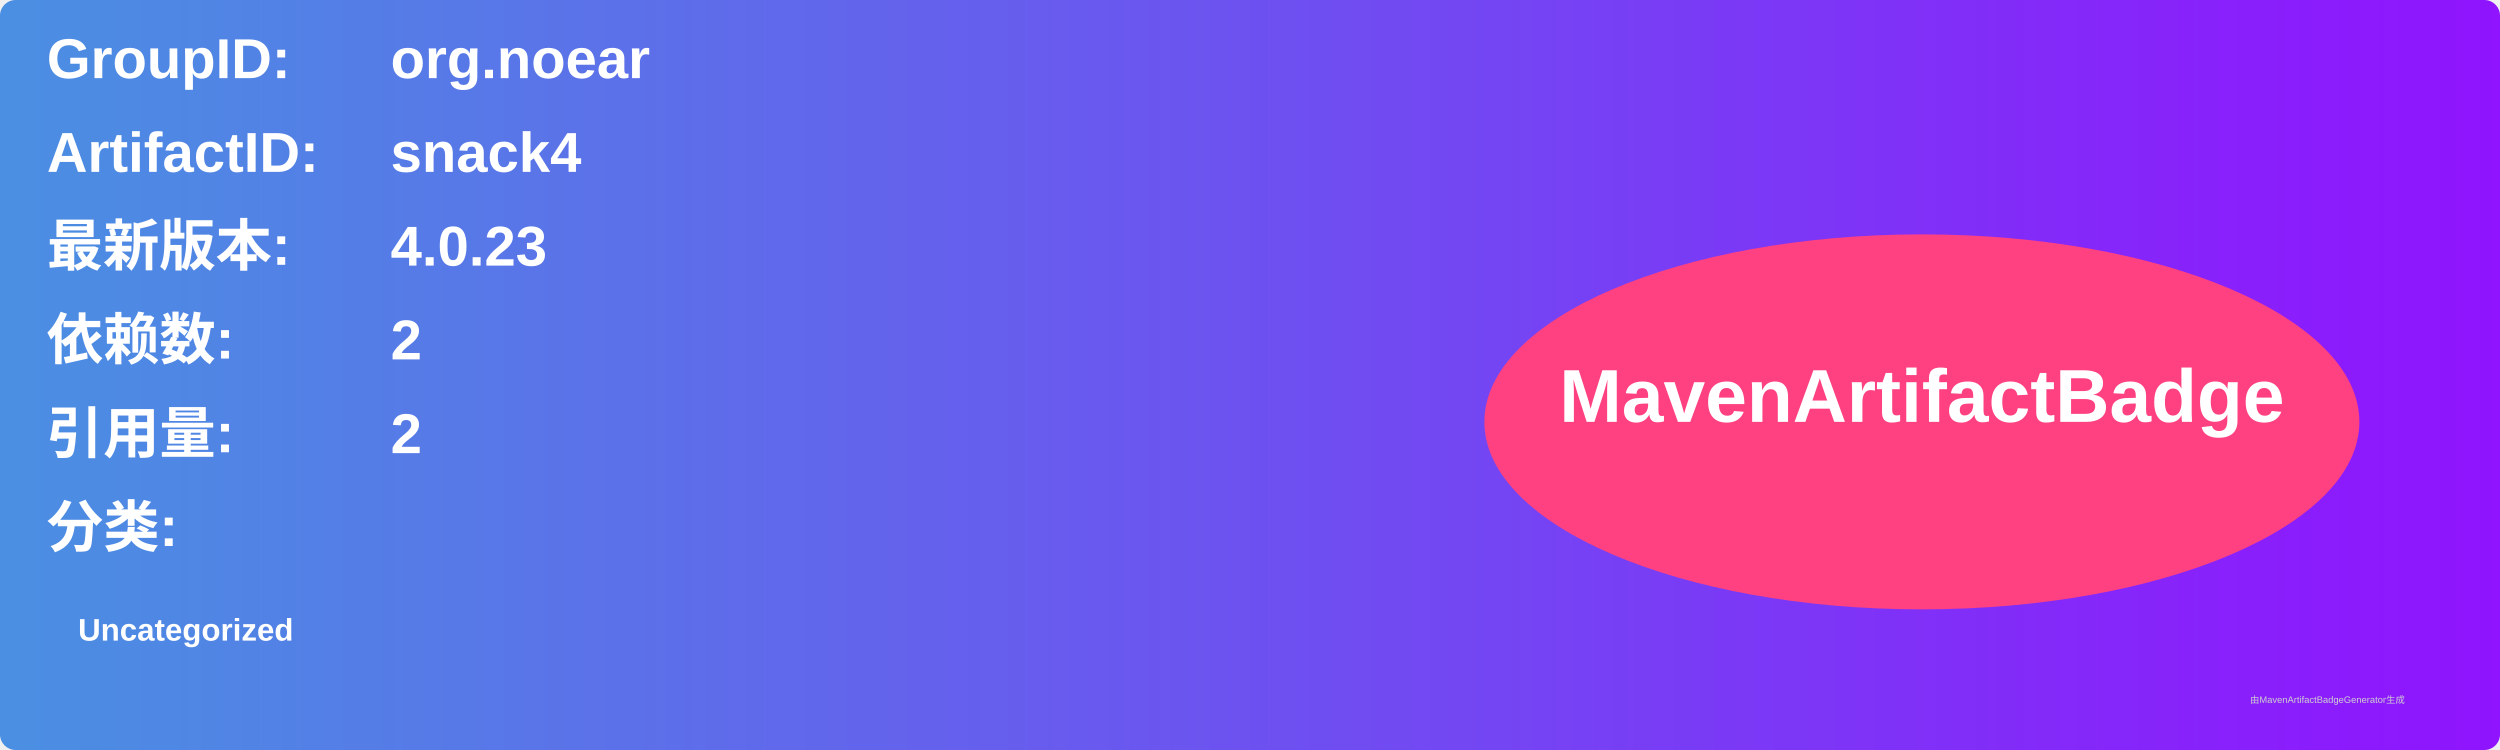
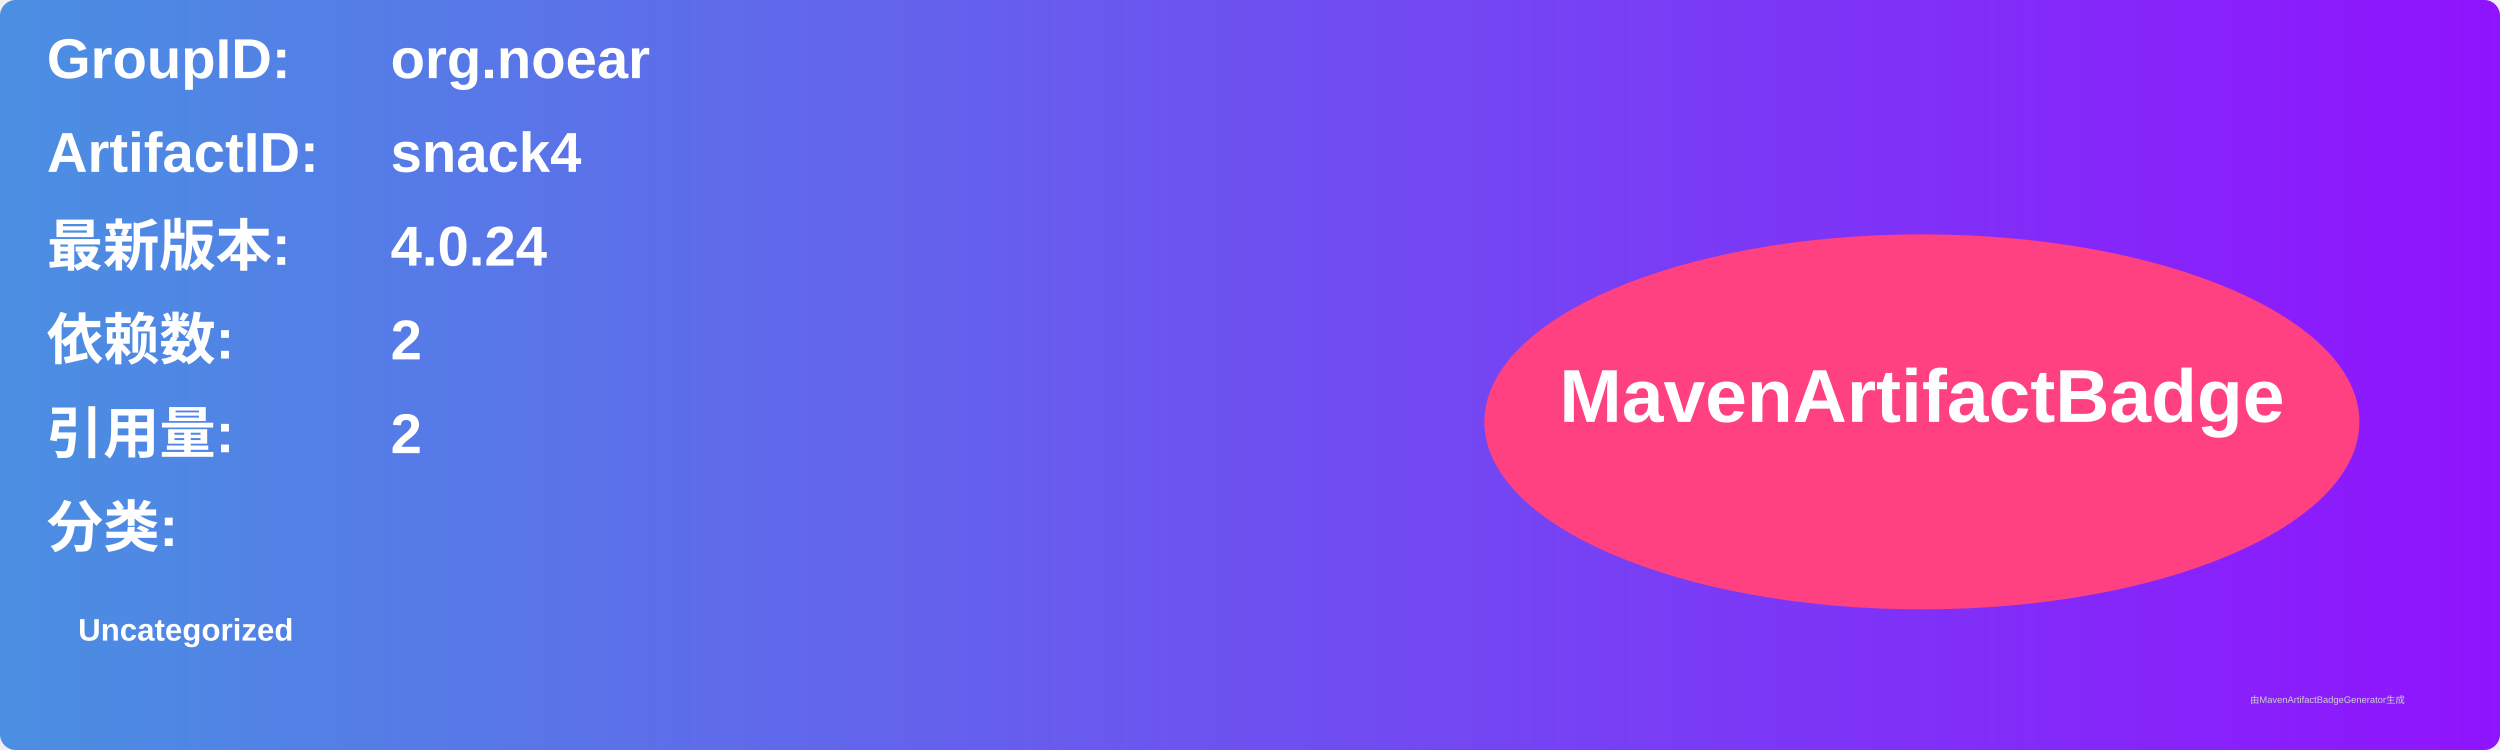
<svg xmlns="http://www.w3.org/2000/svg" width="800" height="240" viewBox="0 0 800 240">
  <linearGradient id="grad" x1="0%" y1="0%" x2="100%" y2="0%">
    <stop offset="0%" stop-color="#4a90e2" />
    <stop offset="100%" stop-color="#9013fe" />
  </linearGradient>
  <rect width="100%" height="100%" rx="5" ry="5" fill="url(#grad)" />
  <g transform="translate(15, 15)">
    <text x="0" y="10" font-family="Arial" font-size="18" fill="white" font-weight="bold" width="260">GroupID:</text>
    <text x="110" y="10" font-family="Arial" font-size="18" fill="white" font-weight="bold" width="460">org.noear</text>
    <text x="0" y="40" font-family="Arial" font-size="18" fill="white" font-weight="bold" width="260">ArtifactID:</text>
    <text x="110" y="40" font-family="Arial" font-size="18" fill="white" font-weight="bold" width="460">snack4</text>
    <text x="0" y="70" font-family="Arial" font-size="18" fill="white" font-weight="bold">最新版本:</text>
    <text x="110" y="70" font-family="Arial" font-size="18" fill="white" font-weight="bold">
-       <tspan font-weight="bold">4.0.23</tspan>
+       <tspan font-weight="bold">4.0.24</tspan>
    </text>
    <text x="0" y="100" font-family="Arial" font-size="18" fill="white" font-weight="bold">依赖数: </text>
    <text x="110" y="100" font-family="Arial" font-size="18" fill="white">
      <tspan font-weight="bold">2</tspan>
    </text>
    <text x="0" y="130" font-family="Arial" font-size="18" fill="white" font-weight="bold">引用量: </text>
    <text x="110" y="130" font-family="Arial" font-size="18" fill="white">
      <tspan font-weight="bold">2</tspan>
    </text>
    <text x="0" y="160" font-family="Arial" font-size="18" fill="white" font-weight="bold">分类:</text>
    <text x="10" y="190" font-family="Arial" font-size="10" fill="white">
      <tspan font-weight="bold">Uncategorized</tspan>
    </text>
    <ellipse cx="600" cy="120" rx="140" ry="60" fill="#ff4081" />
    <text x="600" y="120" text-anchor="middle" font-family="Arial" font-size="24" fill="white" font-weight="bold">MavenArtifactBadge</text>
  </g>
  <text x="720" y="225" font-family="Arial" font-size="3" fill="#d0d0d0">由MavenArtifactBadgeGenerator生成</text>
</svg>
